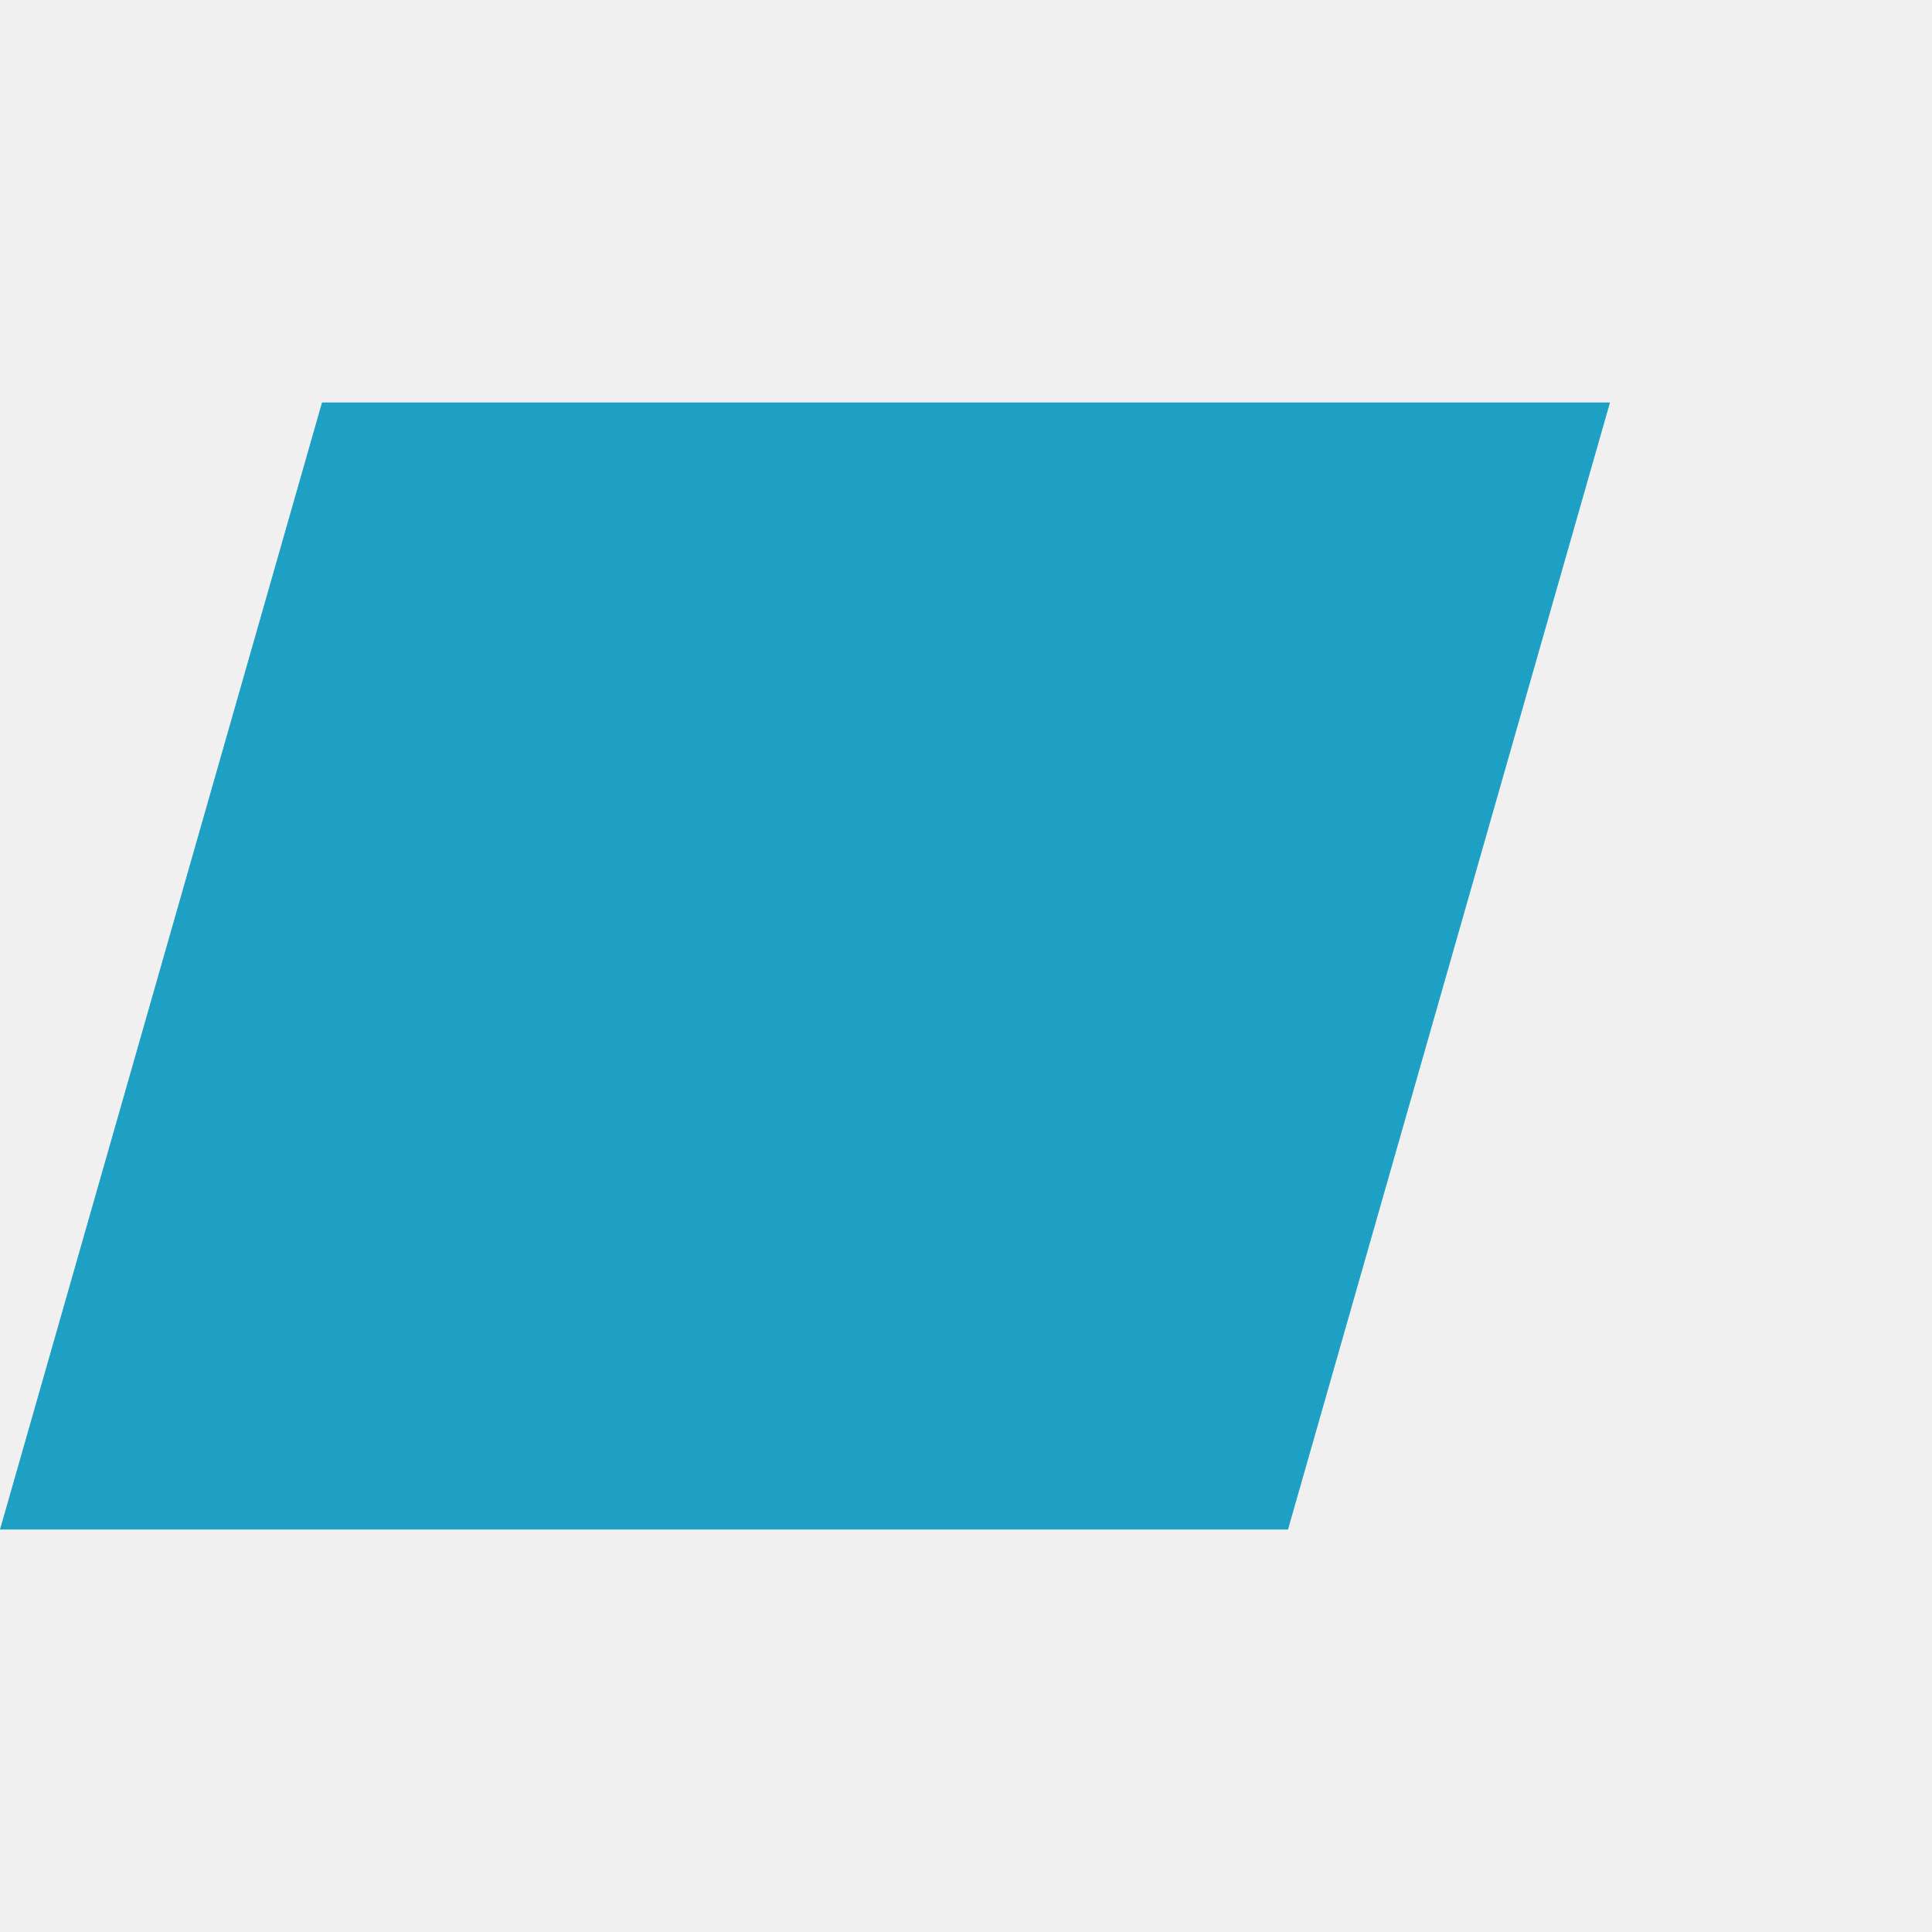
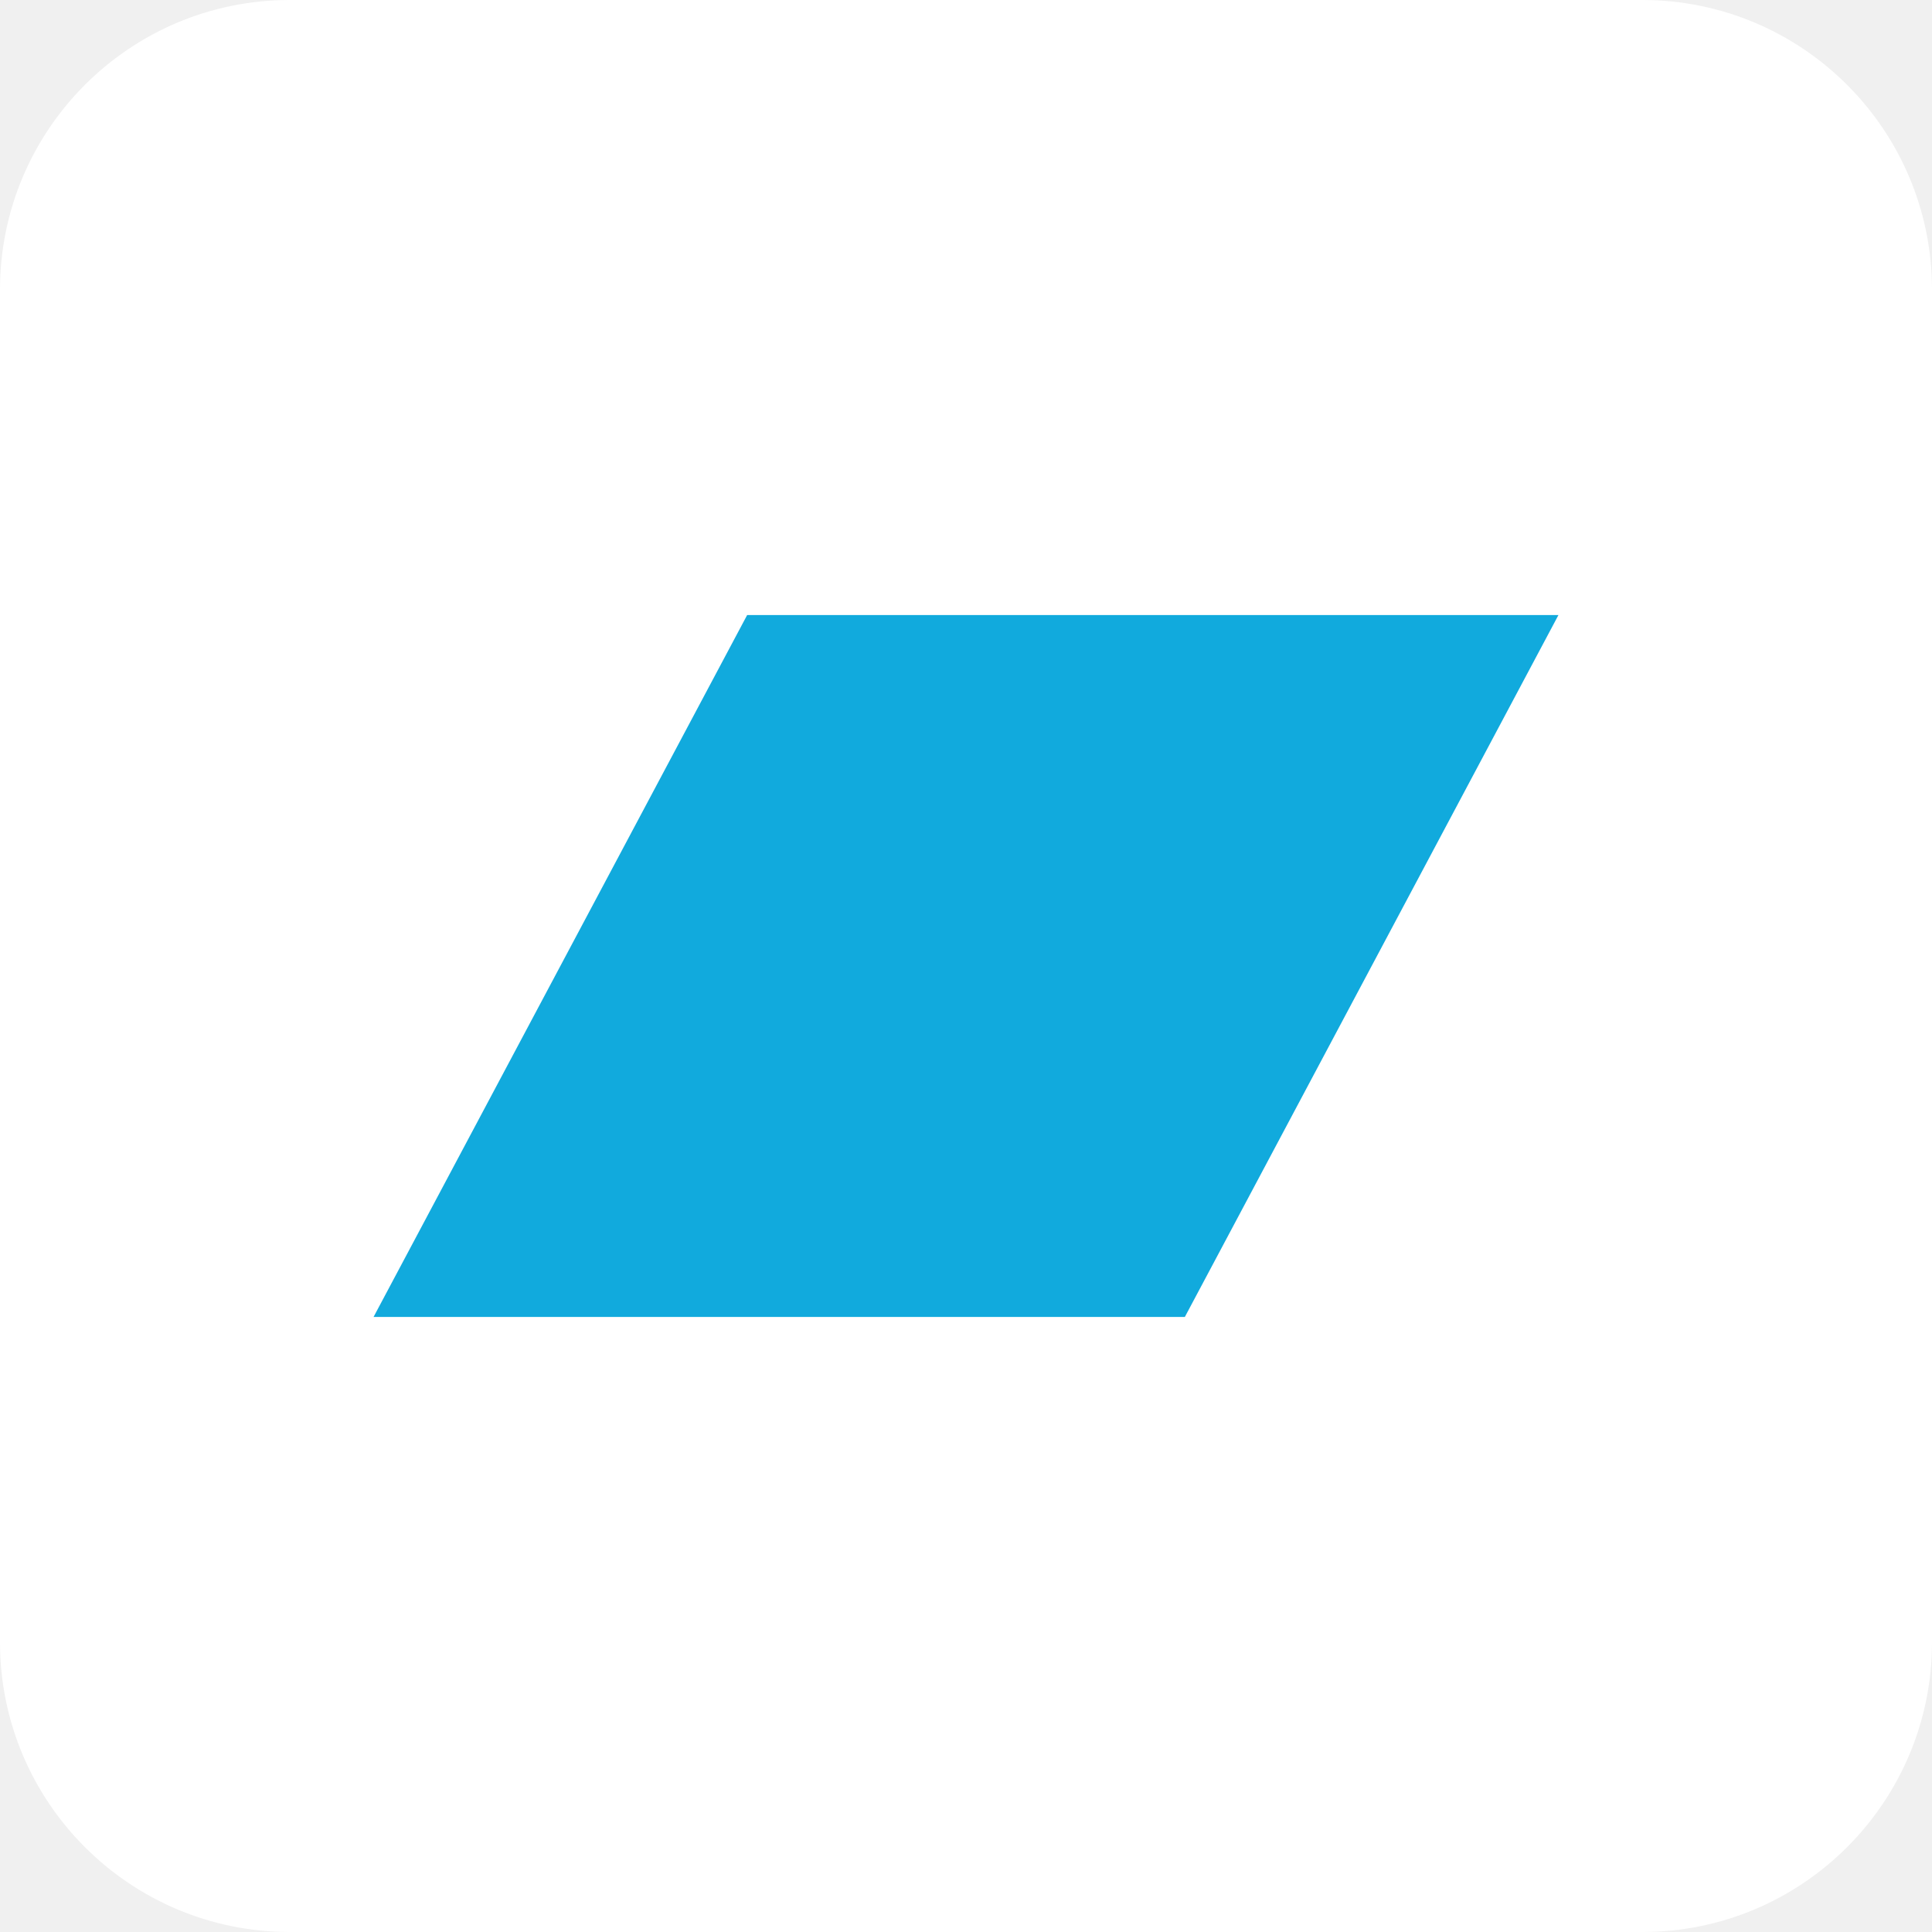
- <svg xmlns="http://www.w3.org/2000/svg" viewBox="0 0 24 24">
-   <polygon points="4,5 20,5 16,19 0,19" fill="#1da0c3" />
+ <svg xmlns="http://www.w3.org/2000/svg" aria-label="Bandcamp" role="img" viewBox="0 0 512 512">
+   <rect width="512" height="512" rx="15%" fill="#ffffff" />
+   <path fill="#1ad" d="M99 349h215l99-186H198" />
</svg>
